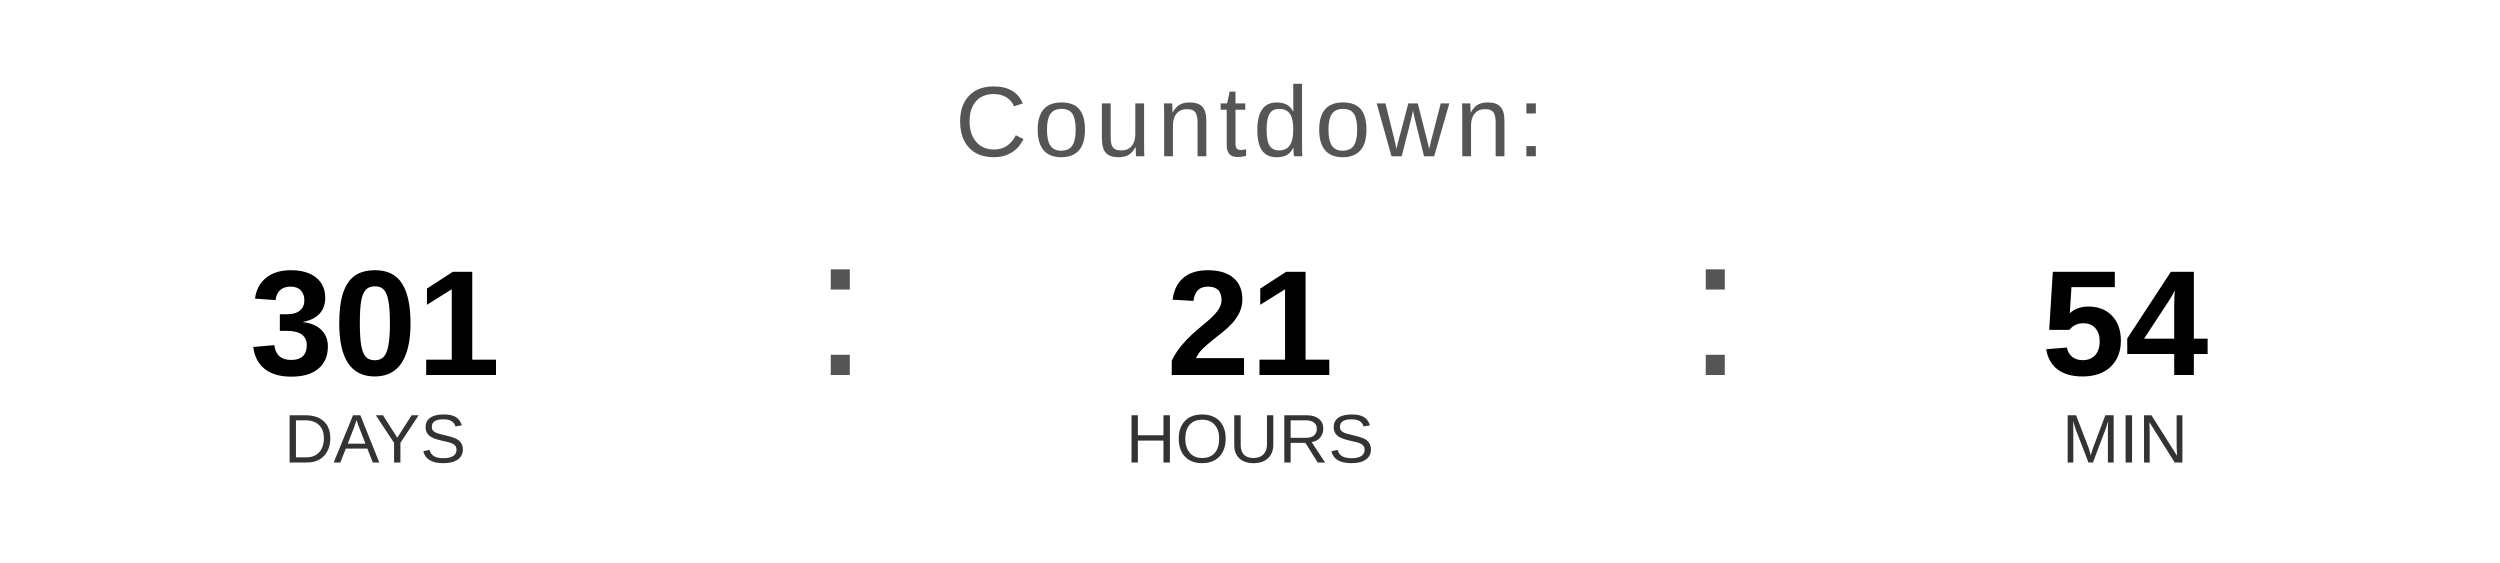
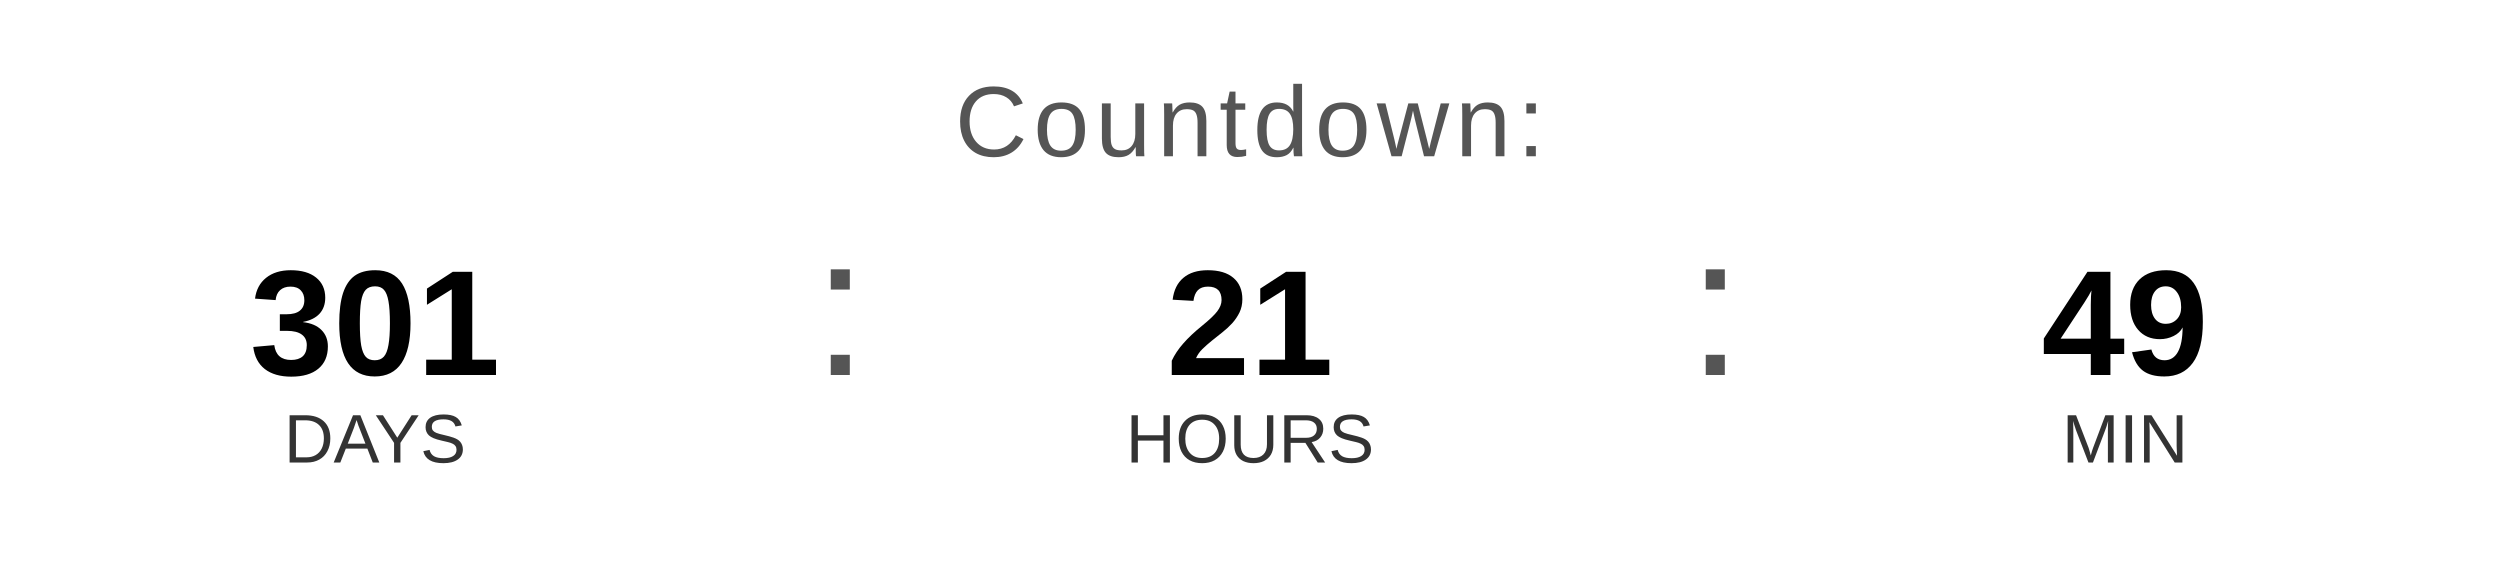
<svg xmlns="http://www.w3.org/2000/svg" width="400" height="90" viewBox="0 0 400 90">
  <text x="200" y="25" font-family="Arial, Helvetica, sans-serif" font-size="16" fill="#555555" text-anchor="middle" letter-spacing="1">
    Countdown:
  </text>
  <text x="60" y="60" font-family="Arial, Helvetica, sans-serif" font-size="24" font-weight="bold" fill="#000000" text-anchor="middle">301</text>
  <text x="60" y="74" font-family="Arial, Helvetica, sans-serif" font-size="11" fill="#333333" text-anchor="middle">DAYS</text>
  <text x="130" y="60" font-family="Arial, sans-serif" font-size="32" fill="#555555">:</text>
  <text x="200" y="60" font-family="Arial, Helvetica, sans-serif" font-size="24" font-weight="bold" fill="#000000" text-anchor="middle">21</text>
  <text x="200" y="74" font-family="Arial, Helvetica, sans-serif" font-size="11" fill="#333333" text-anchor="middle">HOURS</text>
  <text x="270" y="60" font-family="Arial, sans-serif" font-size="32" fill="#555555">:</text>
-   <text x="340" y="60" font-family="Arial, Helvetica, sans-serif" font-size="24" font-weight="bold" fill="#000000" text-anchor="middle">54</text>
+   <text x="340" y="60" font-family="Arial, Helvetica, sans-serif" font-size="24" font-weight="bold" fill="#000000" text-anchor="middle">49</text>
  <text x="340" y="74" font-family="Arial, Helvetica, sans-serif" font-size="11" fill="#333333" text-anchor="middle">MIN</text>
</svg>
